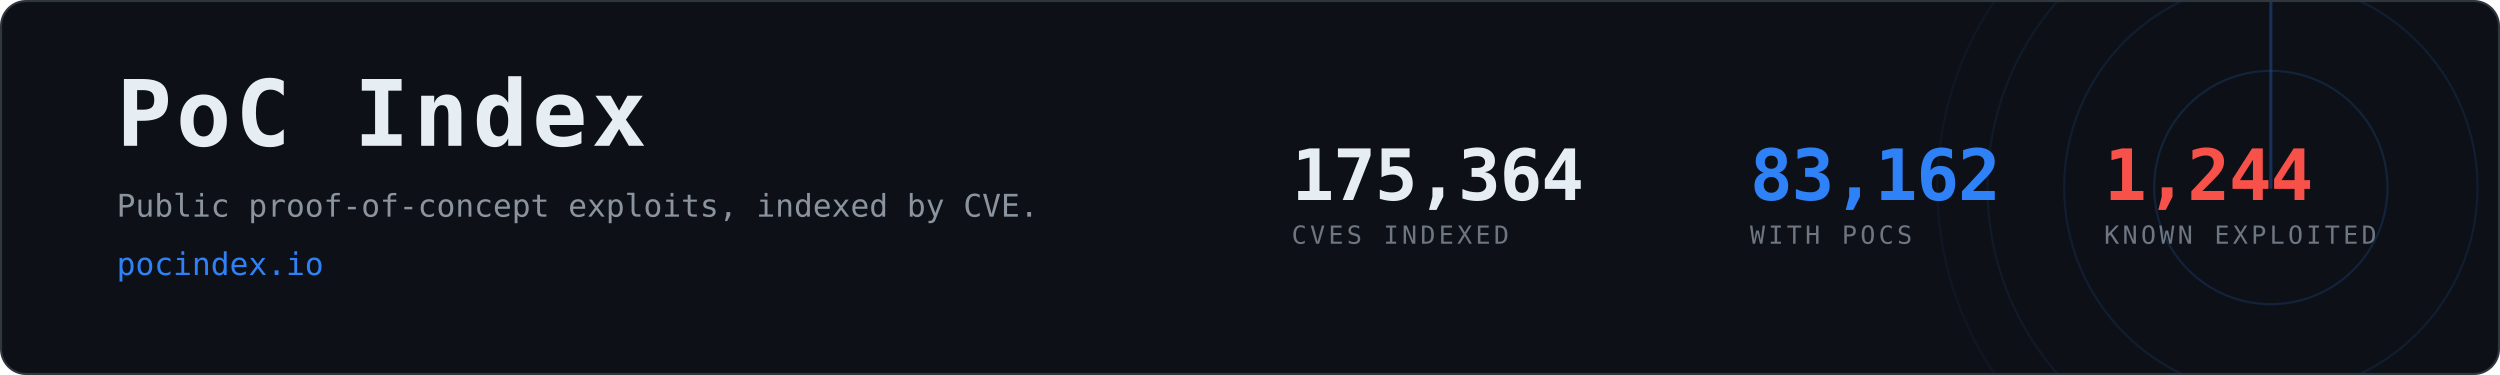
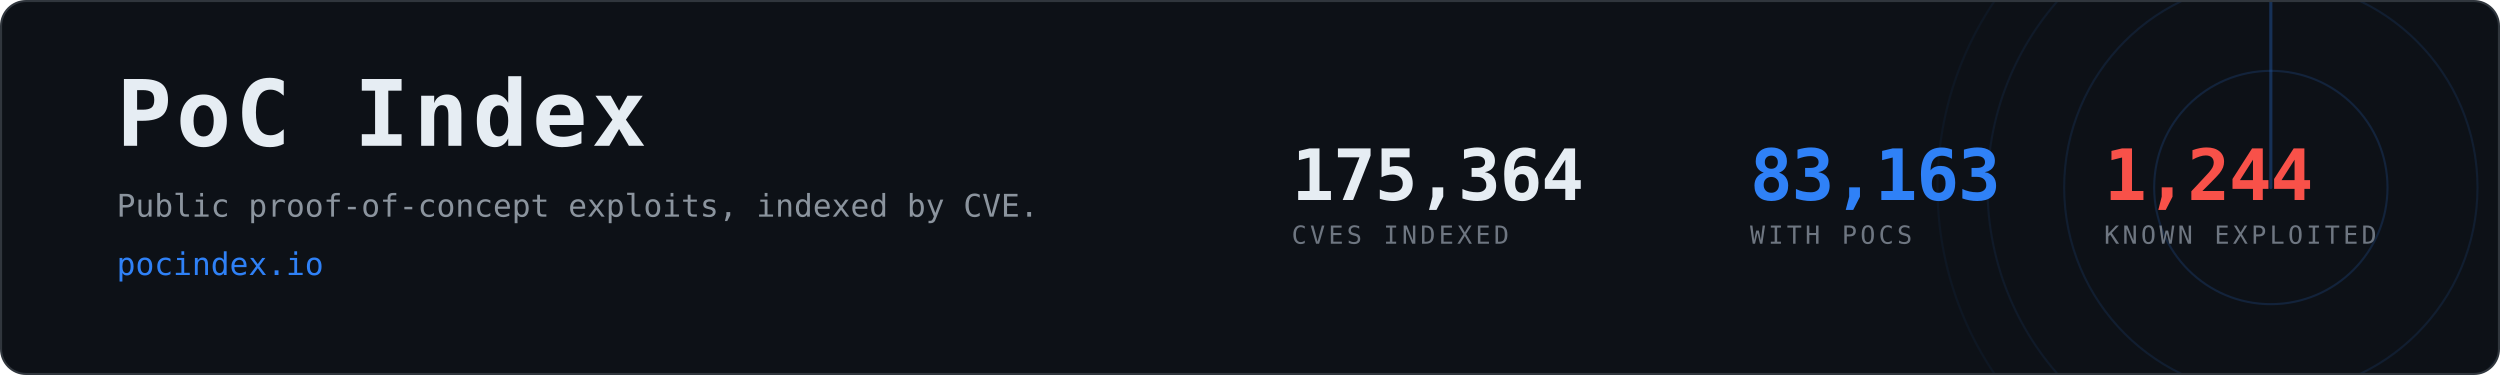
- <svg xmlns="http://www.w3.org/2000/svg" width="1200" height="180" viewBox="0 0 1200 180" role="img" aria-label="PoC Index, 83,162 CVEs with public proof-of-concept exploits">
+ <svg xmlns="http://www.w3.org/2000/svg" width="1200" height="180" viewBox="0 0 1200 180" role="img" aria-label="PoC Index, 83,163 CVEs with public proof-of-concept exploits">
  <clipPath id="card">
    <rect x="1" y="1" width="1198" height="178" rx="12" />
  </clipPath>
  <rect x="0.5" y="0.5" width="1199" height="179" rx="12" fill="#0d1117" stroke="#30363d" />
  <g clip-path="url(#card)" opacity="0.6">
    <g>
      <circle cx="1090" cy="90" r="56.0" fill="none" stroke="#2f81f7" stroke-width="1" opacity="0.270" />
      <circle cx="1090" cy="90" r="99.2" fill="none" stroke="#2f81f7" stroke-width="1" opacity="0.195" />
      <circle cx="1090" cy="90" r="136.0" fill="none" stroke="#2f81f7" stroke-width="1" opacity="0.135" />
      <circle cx="1090" cy="90" r="160.0" fill="none" stroke="#2f81f7" stroke-width="1" opacity="0.090" />
      <line x1="1090" y1="90" x2="1090" y2="-70.0" stroke="#2f81f7" stroke-width="1.5" stroke-linecap="round" opacity="0.480">
        <animateTransform attributeName="transform" type="rotate" from="0 1090 90" to="360 1090 90" dur="8s" repeatCount="indefinite" />
      </line>
    </g>
  </g>
  <text x="56" y="70" font-family="ui-monospace,SFMono-Regular,Menlo,Consolas,monospace" font-size="44" font-weight="700" fill="#e6edf3" letter-spacing="2">PoC Index</text>
  <text x="56" y="104" font-family="ui-monospace,SFMono-Regular,Menlo,Consolas,monospace" font-size="15" fill="#8b949e">
    Public proof-of-concept exploits, indexed by CVE.</text>
  <text x="56" y="132" font-family="ui-monospace,SFMono-Regular,Menlo,Consolas,monospace" font-size="15" fill="#2f81f7">pocindex.io</text>
  <text x="620" y="96" font-family="ui-monospace,SFMono-Regular,Menlo,Consolas,monospace" font-size="34" font-weight="700" fill="#e6edf3" letter-spacing="-0.5">175,364</text>
  <text x="620" y="117" font-family="ui-monospace,SFMono-Regular,Menlo,Consolas,monospace" font-size="12" fill="#6e7681" letter-spacing="1.6">CVES INDEXED</text>
-   <text x="840" y="96" font-family="ui-monospace,SFMono-Regular,Menlo,Consolas,monospace" font-size="34" font-weight="700" fill="#2f81f7" letter-spacing="-0.5">83,162</text>
+   <text x="840" y="96" font-family="ui-monospace,SFMono-Regular,Menlo,Consolas,monospace" font-size="34" font-weight="700" fill="#2f81f7" letter-spacing="-0.5">83,163</text>
  <text x="840" y="117" font-family="ui-monospace,SFMono-Regular,Menlo,Consolas,monospace" font-size="12" fill="#6e7681" letter-spacing="1.6">WITH POCS</text>
  <text x="1010" y="96" font-family="ui-monospace,SFMono-Regular,Menlo,Consolas,monospace" font-size="34" font-weight="700" fill="#f85149" letter-spacing="-0.5">1,244</text>
  <text x="1010" y="117" font-family="ui-monospace,SFMono-Regular,Menlo,Consolas,monospace" font-size="12" fill="#6e7681" letter-spacing="1.6">KNOWN EXPLOITED</text>
</svg>
